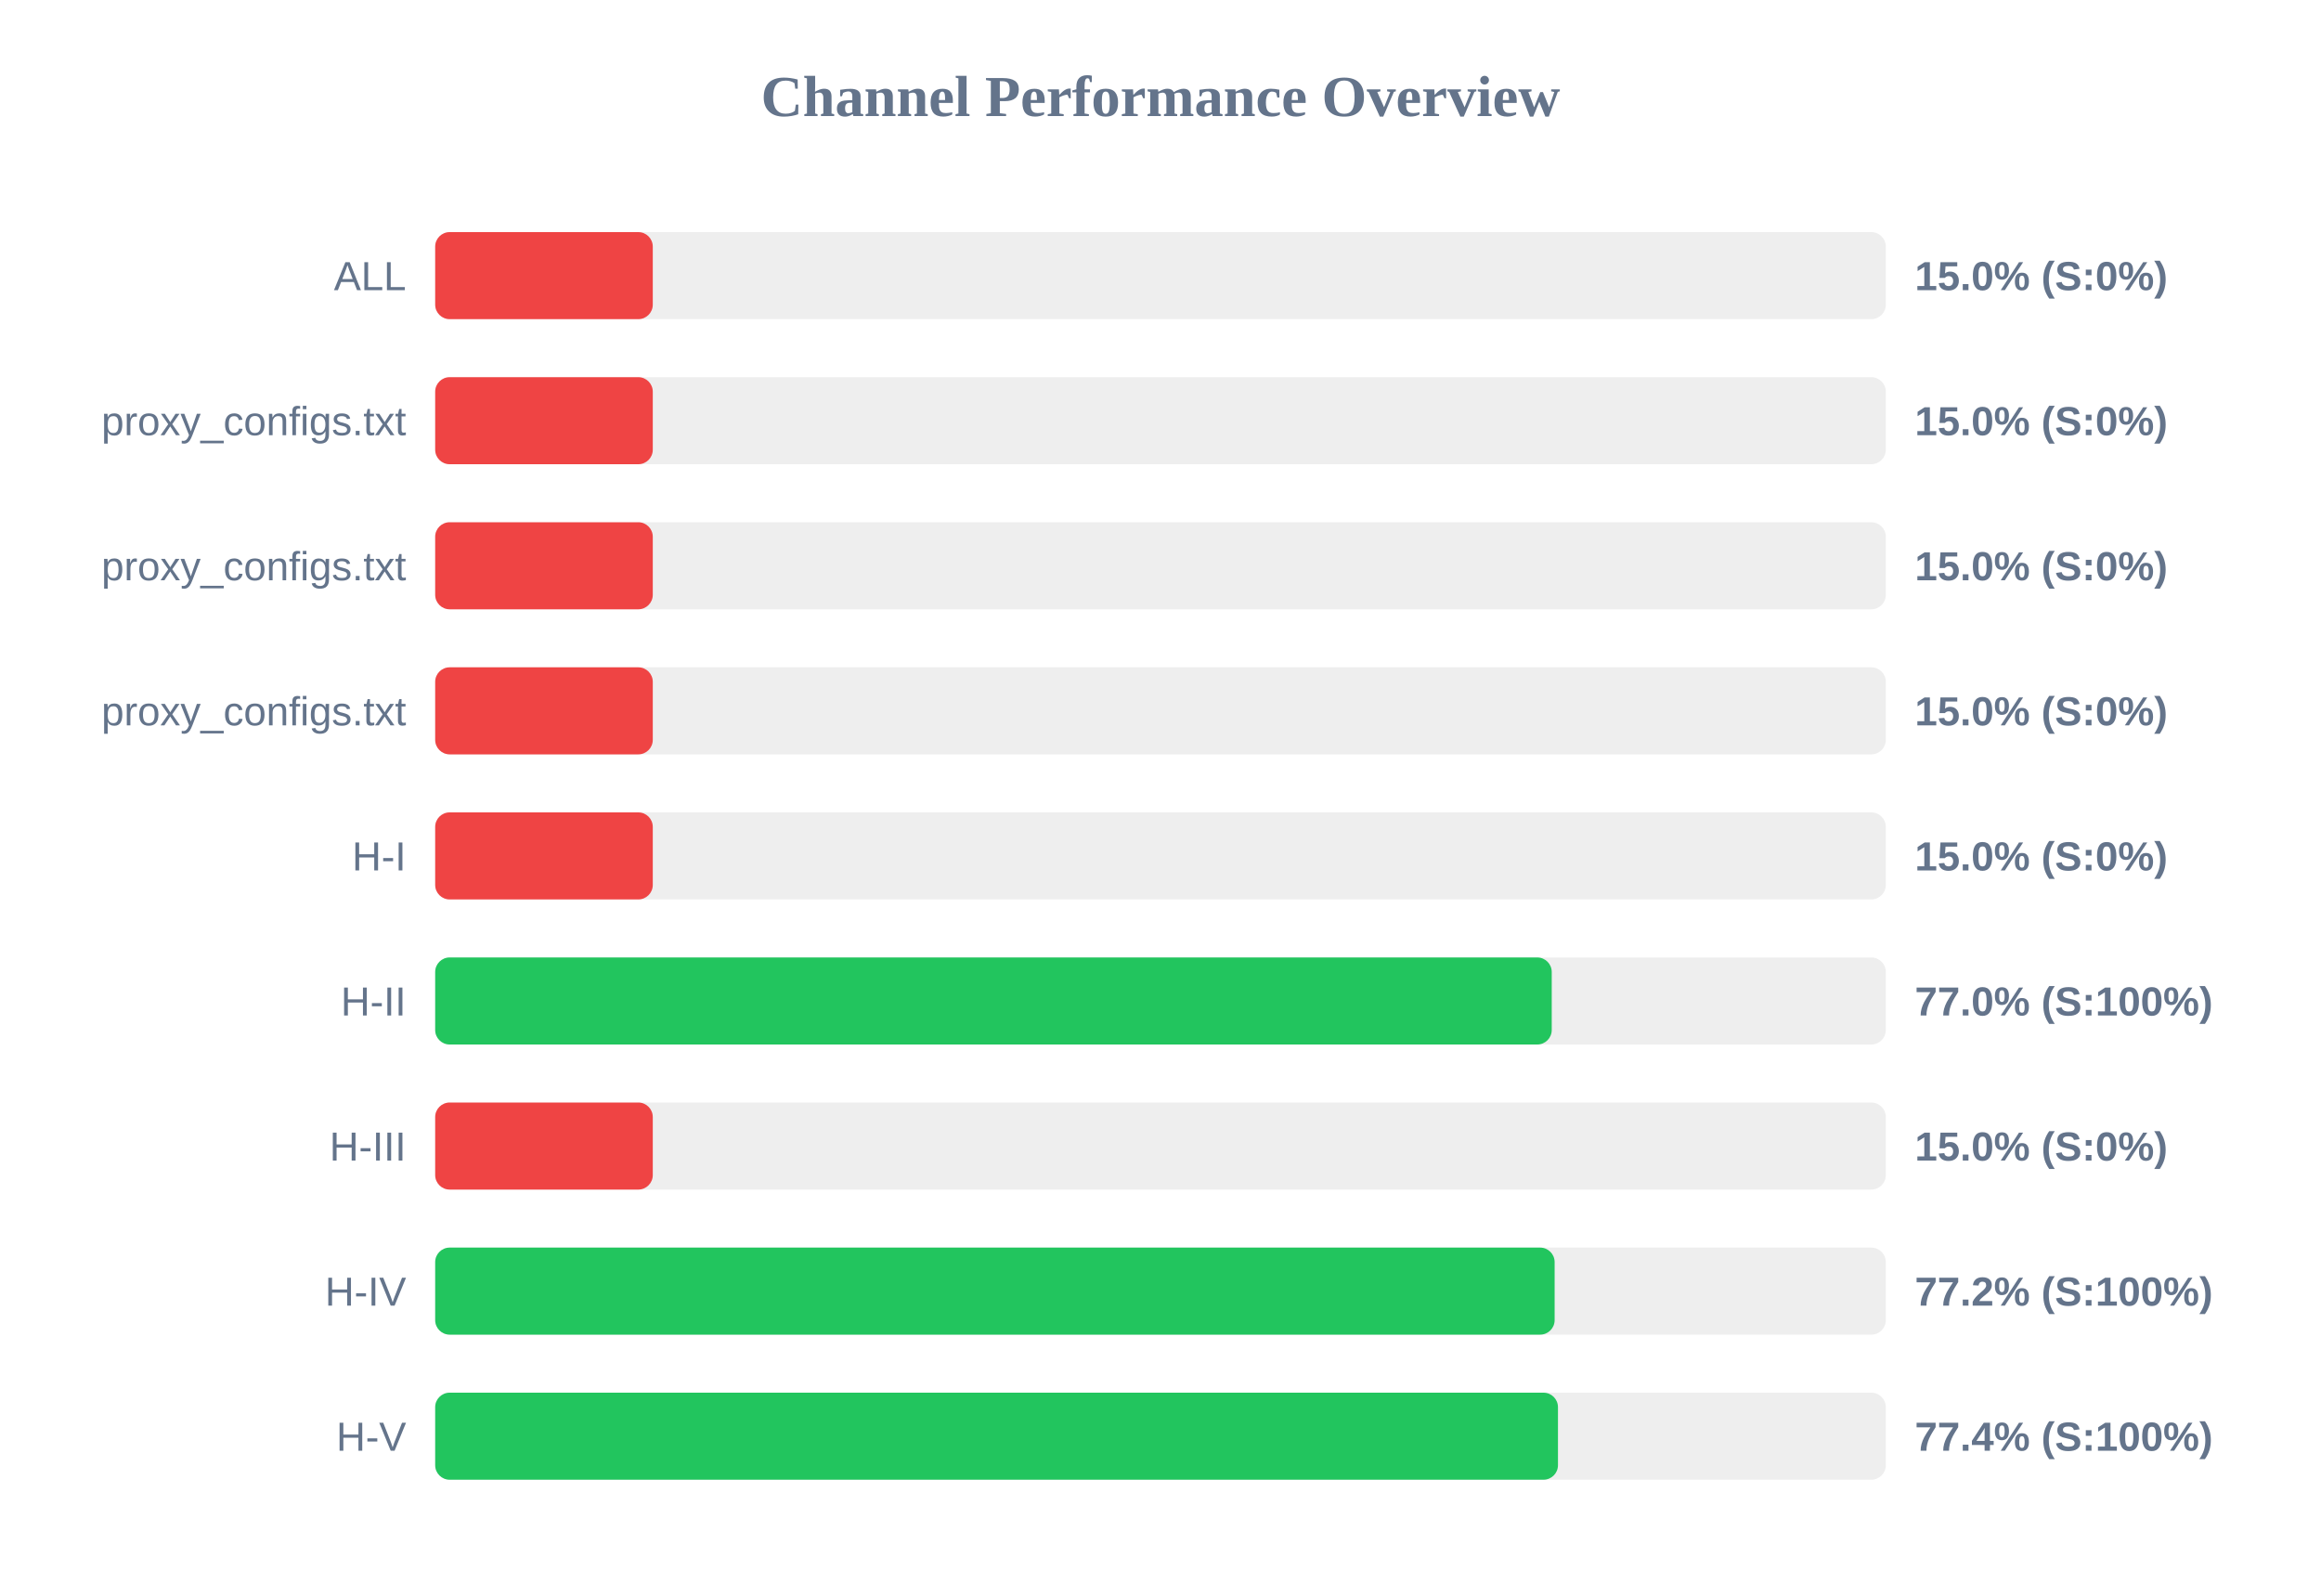
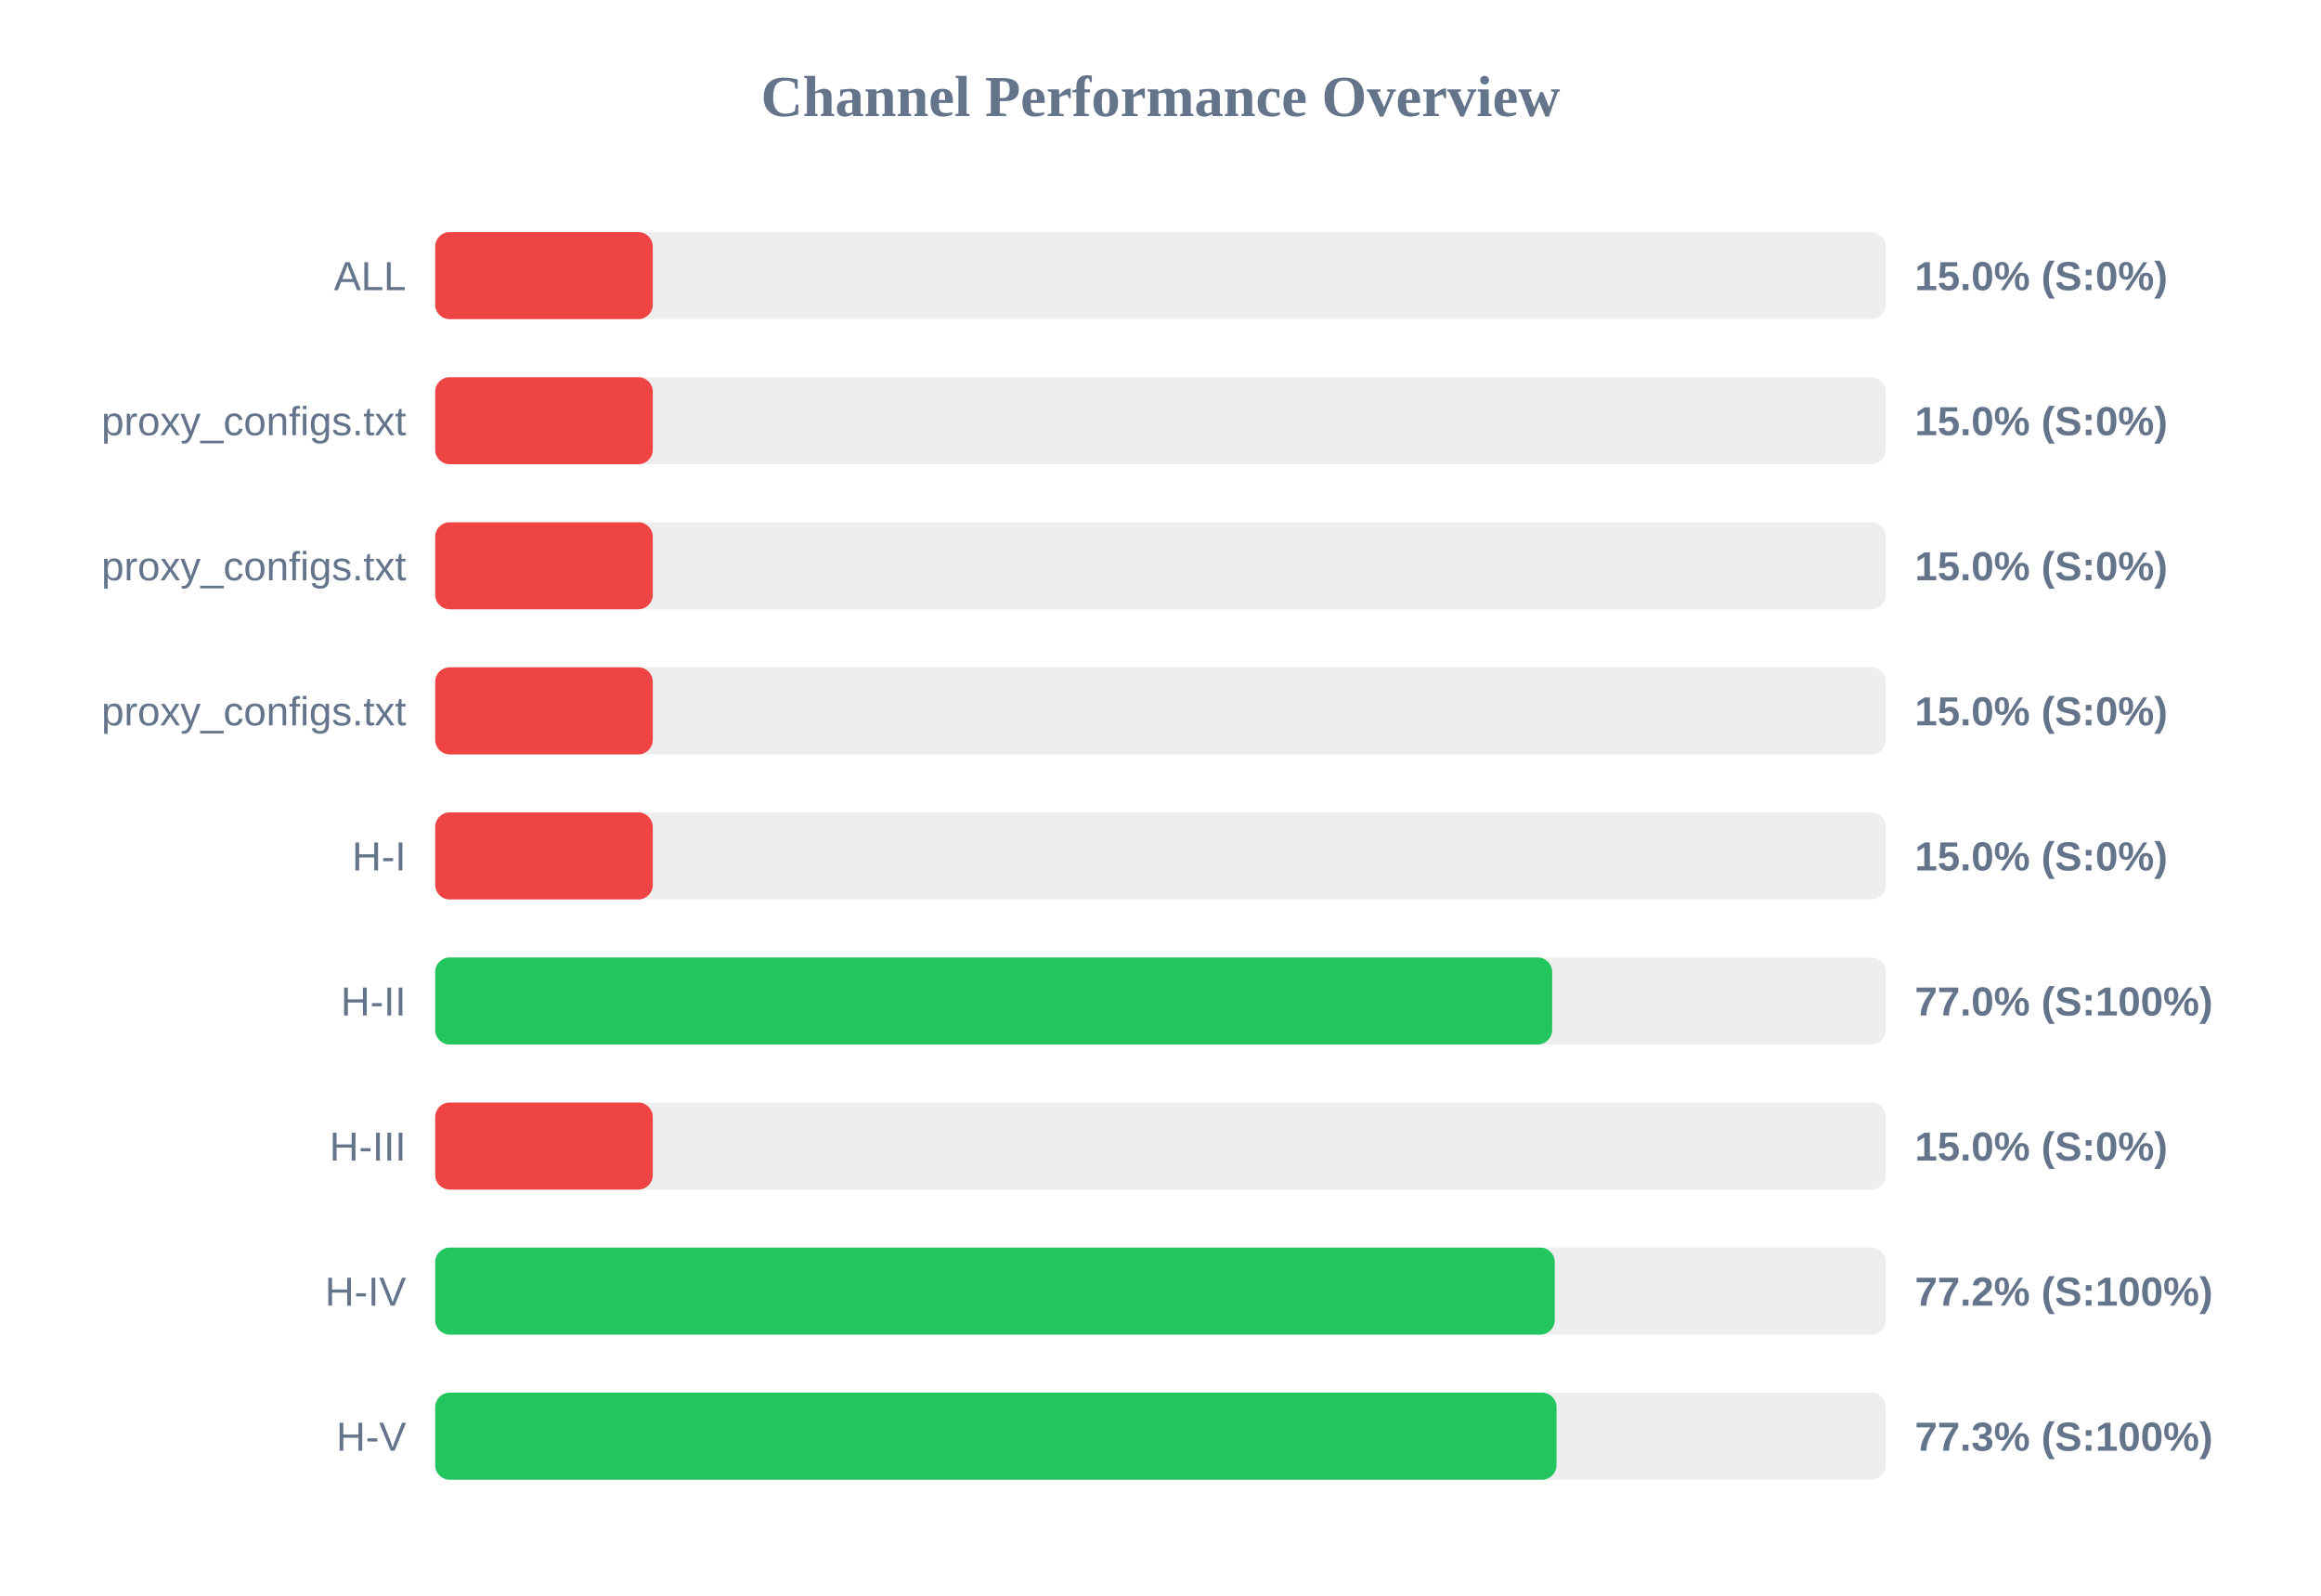
<svg xmlns="http://www.w3.org/2000/svg" width="800" height="550" version="1.1">
  <style>
        .row { font: 14px Arial; fill: #64748b; }
        .score { font: bold 14px Arial; fill: #64748b; }
    </style>
  <text x="400" y="40" text-anchor="middle" font-size="20px" font-weight="bold" fill="#64748b">Channel Performance Overview</text>
  <rect x="150" y="80" width="500" height="30" fill="#eee" rx="5" />
  <rect x="150" y="80" width="75.0" height="30" fill="#ef4444" rx="5" />
  <text x="140" y="100" text-anchor="end" class="row">ALL</text>
  <text x="660" y="100" text-anchor="start" class="score">15.0% (S:0%)</text>
  <rect x="150" y="130" width="500" height="30" fill="#eee" rx="5" />
  <rect x="150" y="130" width="75.0" height="30" fill="#ef4444" rx="5" />
  <text x="140" y="150" text-anchor="end" class="row">proxy_configs.txt</text>
  <text x="660" y="150" text-anchor="start" class="score">15.0% (S:0%)</text>
  <rect x="150" y="180" width="500" height="30" fill="#eee" rx="5" />
  <rect x="150" y="180" width="75.0" height="30" fill="#ef4444" rx="5" />
  <text x="140" y="200" text-anchor="end" class="row">proxy_configs.txt</text>
  <text x="660" y="200" text-anchor="start" class="score">15.0% (S:0%)</text>
  <rect x="150" y="230" width="500" height="30" fill="#eee" rx="5" />
  <rect x="150" y="230" width="75.0" height="30" fill="#ef4444" rx="5" />
  <text x="140" y="250" text-anchor="end" class="row">proxy_configs.txt</text>
  <text x="660" y="250" text-anchor="start" class="score">15.0% (S:0%)</text>
  <rect x="150" y="280" width="500" height="30" fill="#eee" rx="5" />
  <rect x="150" y="280" width="75.0" height="30" fill="#ef4444" rx="5" />
  <text x="140" y="300" text-anchor="end" class="row">H-I</text>
  <text x="660" y="300" text-anchor="start" class="score">15.0% (S:0%)</text>
  <rect x="150" y="330" width="500" height="30" fill="#eee" rx="5" />
-   <rect x="150" y="330" width="384.85" height="30" fill="#22c55e" rx="5" />
+   <rect x="150" y="330" width="385.0" height="30" fill="#22c55e" rx="5" />
  <text x="140" y="350" text-anchor="end" class="row">H-II</text>
  <text x="660" y="350" text-anchor="start" class="score">77.0% (S:100%)</text>
  <rect x="150" y="380" width="500" height="30" fill="#eee" rx="5" />
  <rect x="150" y="380" width="75.0" height="30" fill="#ef4444" rx="5" />
  <text x="140" y="400" text-anchor="end" class="row">H-III</text>
  <text x="660" y="400" text-anchor="start" class="score">15.0% (S:0%)</text>
  <rect x="150" y="430" width="500" height="30" fill="#eee" rx="5" />
-   <rect x="150" y="430" width="385.85" height="30" fill="#22c55e" rx="5" />
+   <rect x="150" y="430" width="385.9" height="30" fill="#22c55e" rx="5" />
  <text x="140" y="450" text-anchor="end" class="row">H-IV</text>
  <text x="660" y="450" text-anchor="start" class="score">77.2% (S:100%)</text>
  <rect x="150" y="480" width="500" height="30" fill="#eee" rx="5" />
-   <rect x="150" y="480" width="387.0" height="30" fill="#22c55e" rx="5" />
+   <rect x="150" y="480" width="386.5" height="30" fill="#22c55e" rx="5" />
  <text x="140" y="500" text-anchor="end" class="row">H-V</text>
-   <text x="660" y="500" text-anchor="start" class="score">77.4% (S:100%)</text>
+   <text x="660" y="500" text-anchor="start" class="score">77.3% (S:100%)</text>
</svg>
